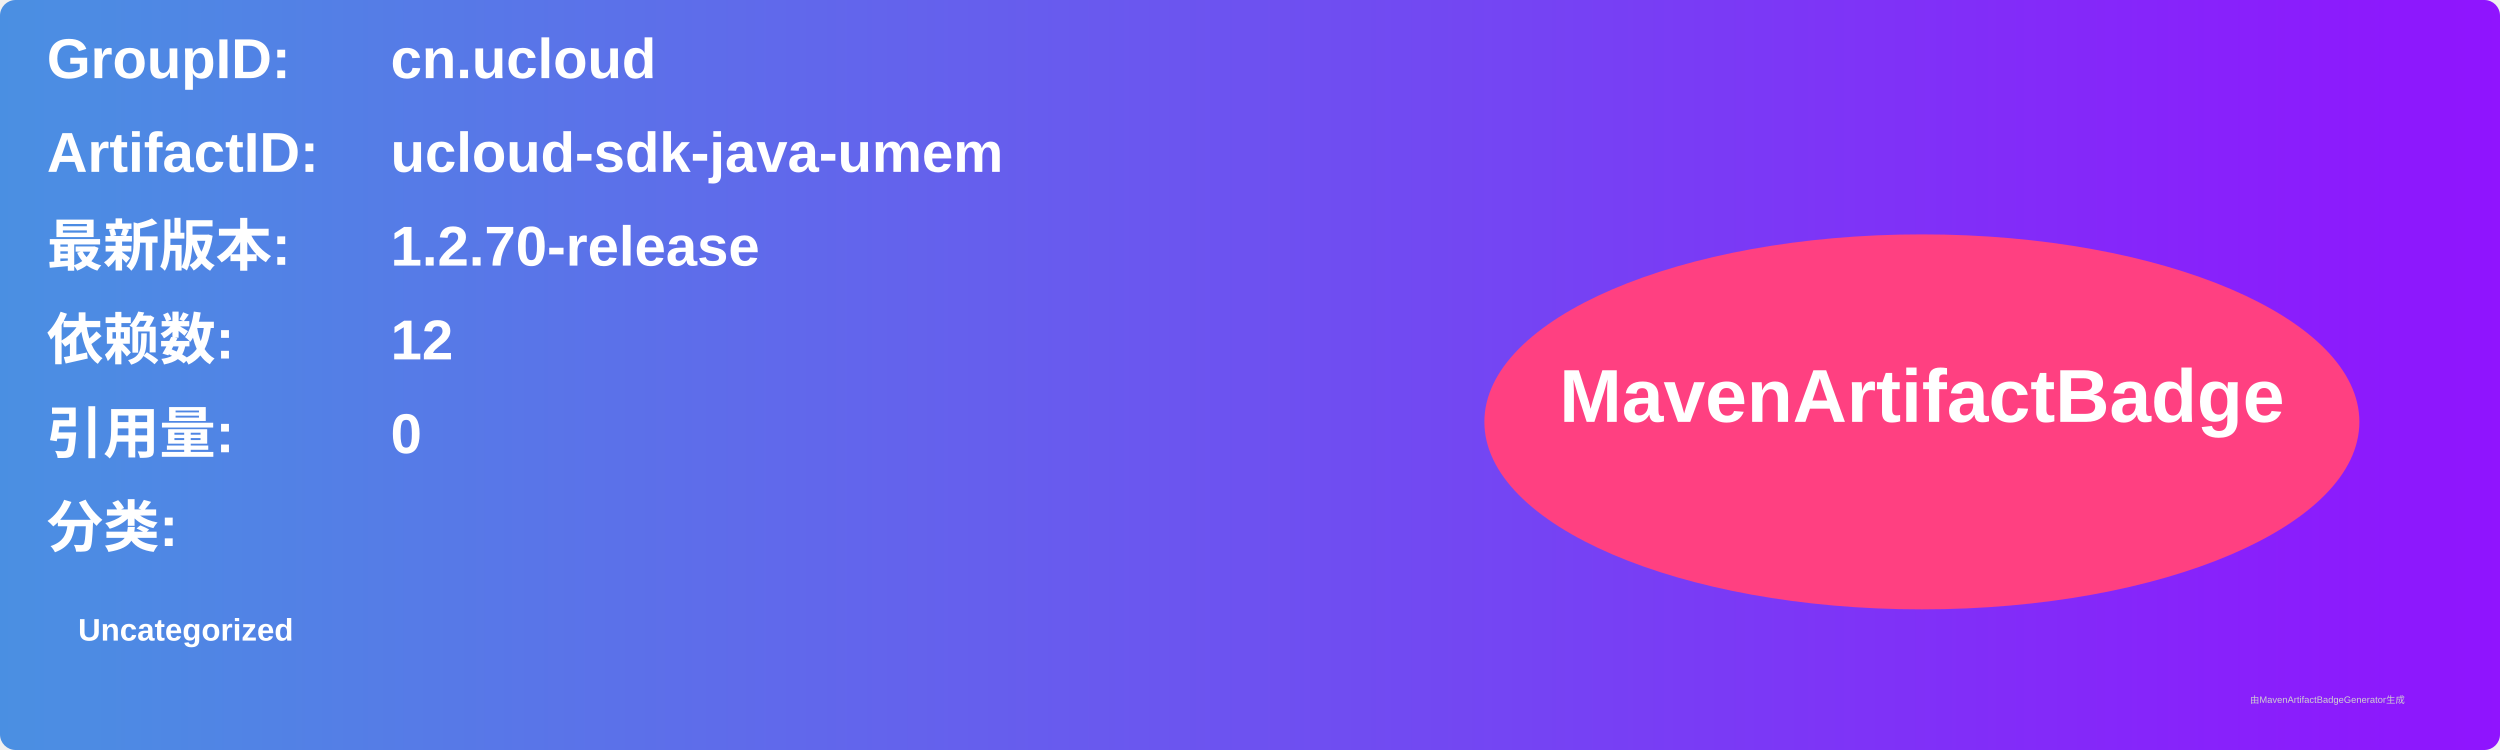
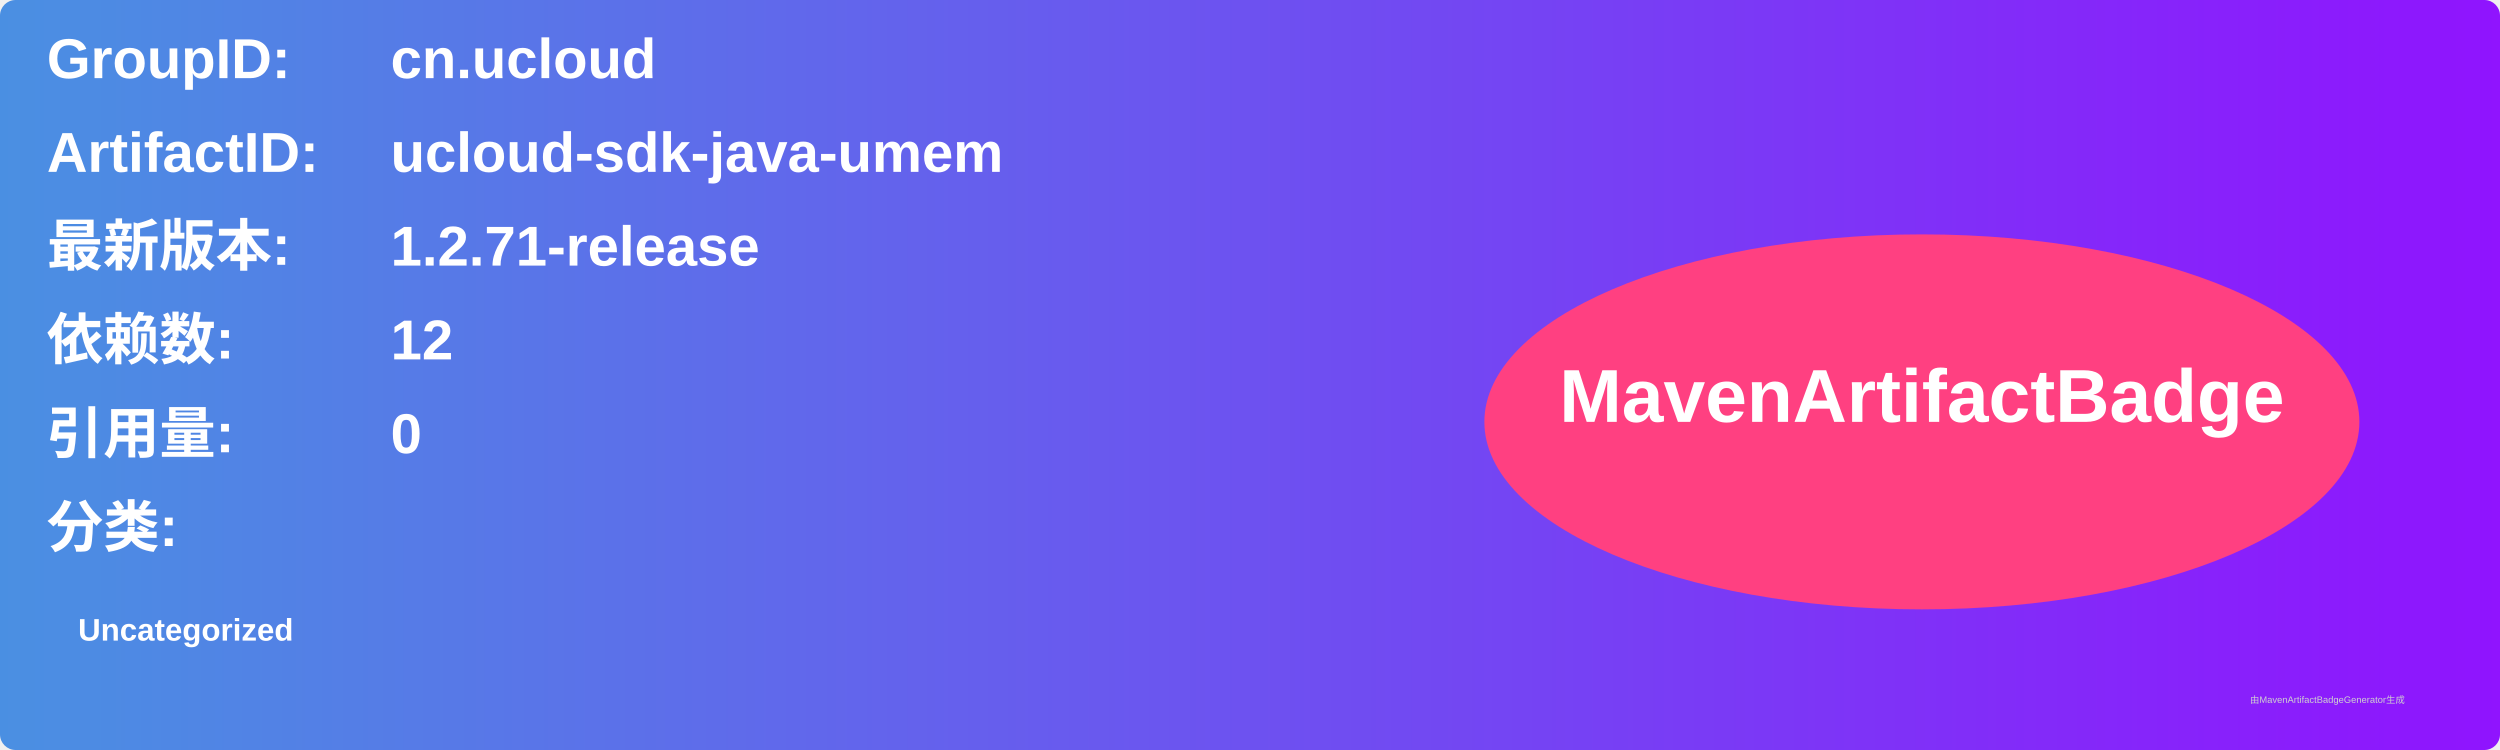
<svg xmlns="http://www.w3.org/2000/svg" width="800" height="240" viewBox="0 0 800 240">
  <linearGradient id="grad" x1="0%" y1="0%" x2="100%" y2="0%">
    <stop offset="0%" stop-color="#4a90e2" />
    <stop offset="100%" stop-color="#9013fe" />
  </linearGradient>
  <rect width="100%" height="100%" rx="5" ry="5" fill="url(#grad)" />
  <g transform="translate(15, 15)">
    <text x="0" y="10" font-family="Arial" font-size="18" fill="white" font-weight="bold" width="260">GroupID:</text>
    <text x="110" y="10" font-family="Arial" font-size="18" fill="white" font-weight="bold" width="460">cn.ucloud</text>
    <text x="0" y="40" font-family="Arial" font-size="18" fill="white" font-weight="bold" width="260">ArtifactID:</text>
    <text x="110" y="40" font-family="Arial" font-size="18" fill="white" font-weight="bold" width="460">ucloud-sdk-java-umem</text>
    <text x="0" y="70" font-family="Arial" font-size="18" fill="white" font-weight="bold">最新版本:</text>
    <text x="110" y="70" font-family="Arial" font-size="18" fill="white" font-weight="bold">
-       <tspan font-weight="bold">1.2.70-release</tspan>
+       <tspan font-weight="bold">1.2.71-release</tspan>
    </text>
    <text x="0" y="100" font-family="Arial" font-size="18" fill="white" font-weight="bold">依赖数: </text>
    <text x="110" y="100" font-family="Arial" font-size="18" fill="white">
      <tspan font-weight="bold">12</tspan>
    </text>
    <text x="0" y="130" font-family="Arial" font-size="18" fill="white" font-weight="bold">引用量: </text>
    <text x="110" y="130" font-family="Arial" font-size="18" fill="white">
      <tspan font-weight="bold">0</tspan>
    </text>
    <text x="0" y="160" font-family="Arial" font-size="18" fill="white" font-weight="bold">分类:</text>
    <text x="10" y="190" font-family="Arial" font-size="10" fill="white">
      <tspan font-weight="bold">Uncategorized</tspan>
    </text>
    <ellipse cx="600" cy="120" rx="140" ry="60" fill="#ff4081" />
    <text x="600" y="120" text-anchor="middle" font-family="Arial" font-size="24" fill="white" font-weight="bold">MavenArtifactBadge</text>
  </g>
  <text x="720" y="225" font-family="Arial" font-size="3" fill="#d0d0d0">由MavenArtifactBadgeGenerator生成</text>
</svg>
